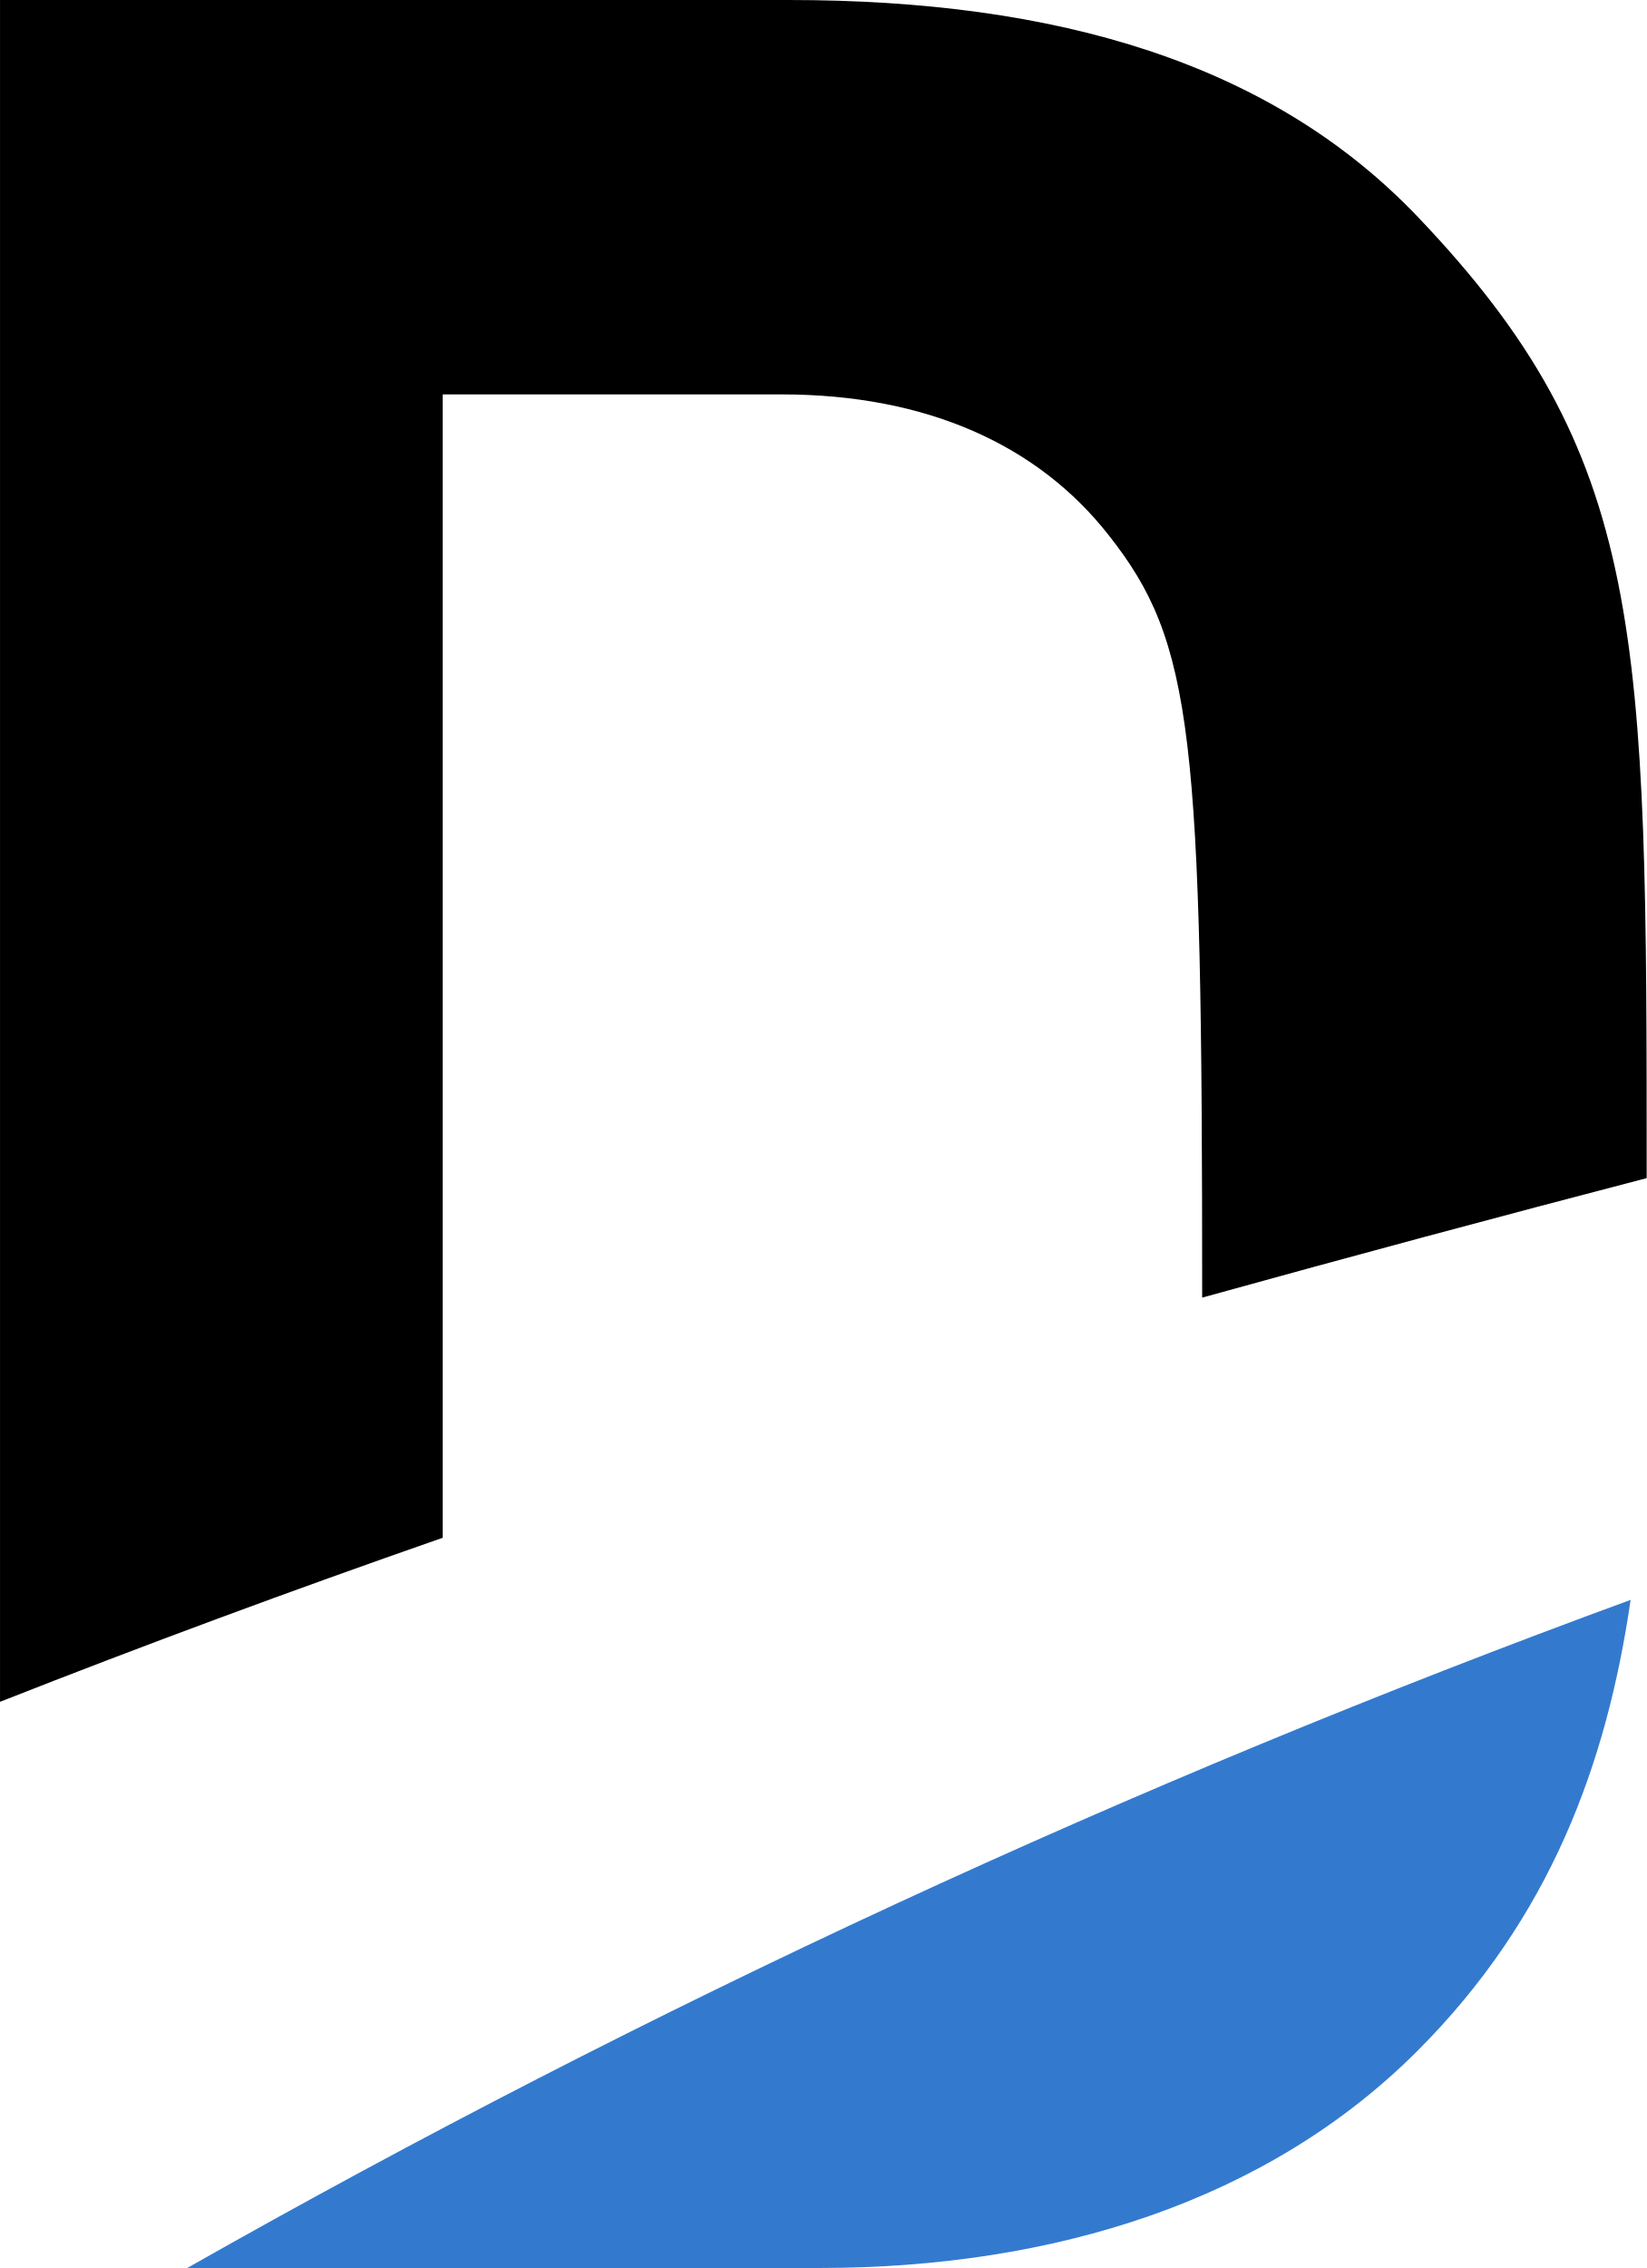
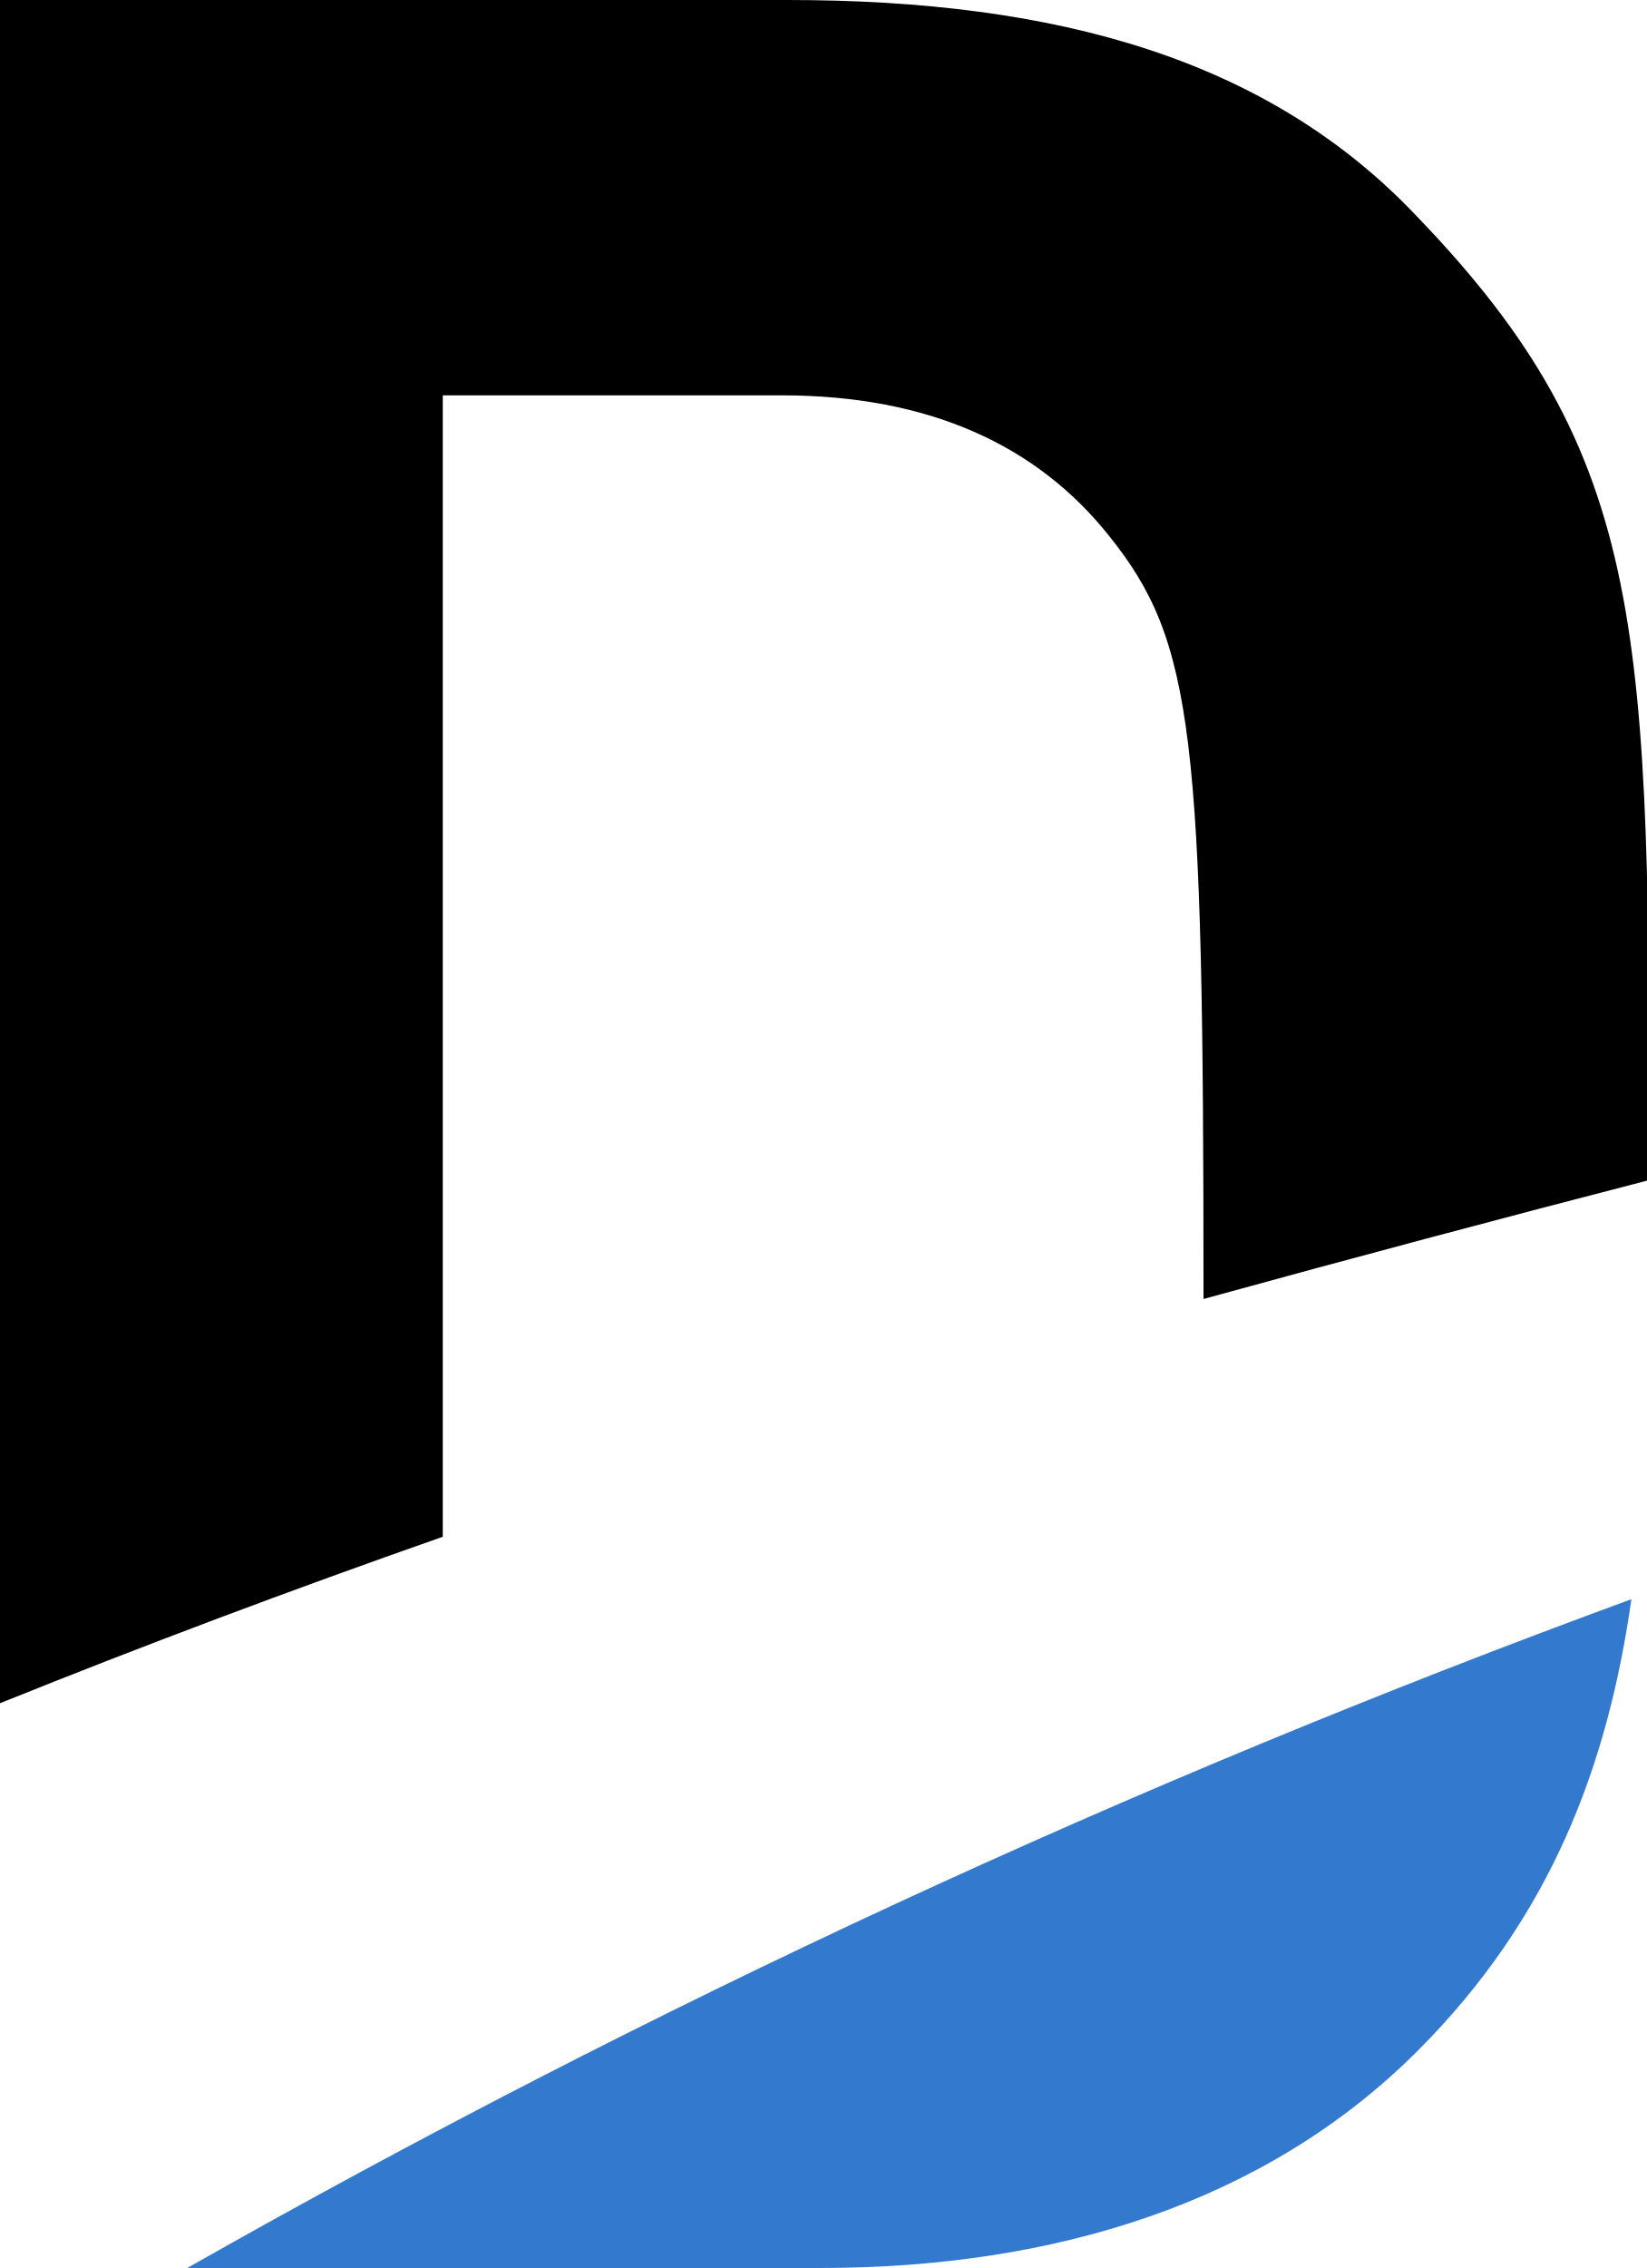
- <svg xmlns="http://www.w3.org/2000/svg" height="21.645" viewBox="0 0 15.72 76.31" width="15.72">
-   <path d="M27.85 7.28C22.93 2.13 15.75 0 6.7 0h-26.55v57.26q7.21-2.84 14.9-5.52V13.27h11.4c4.92 0 8.64 1.72 11 4.72 2.88 3.64 3.16 6.7 3.16 25.67a992.39 992.39 0 0 1 14.96-4.02c0-18.4 0-24.28-7.72-32.36z" />
-   <path d="M7.71 76.31c7.92 0 15.1-2.26 20.14-7.3 4.47-4.47 6.37-9.64 7.18-15.18a325.75 325.75 0 0 0-48.58 22.48z" fill="#337ace" />
+ <svg xmlns="http://www.w3.org/2000/svg" viewBox="0 0 55.4 76.3">
+   <path d="M47.7 7.3C42.7 2 35.6 0 26.5 0H0v57.3q7.2-2.9 14.9-5.6V13.3h11.4c5 0 8.6 1.7 11 4.7 2.9 3.6 3.2 6.7 3.2 25.7a992.4 992.4 0 0 1 15-4c0-18.5 0-24.3-7.8-32.4z" />
+   <path fill="#337ace" d="M27.6 76.3c7.9 0 15-2.2 20.1-7.3 4.5-4.5 6.4-9.6 7.2-15.2A325.8 325.8 0 0 0 6.3 76.3Z" />
</svg>
